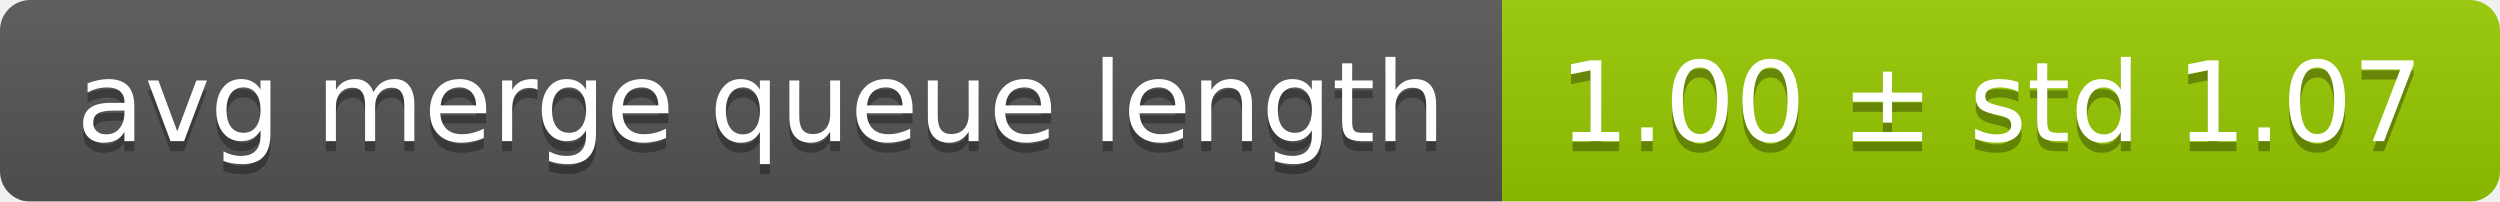
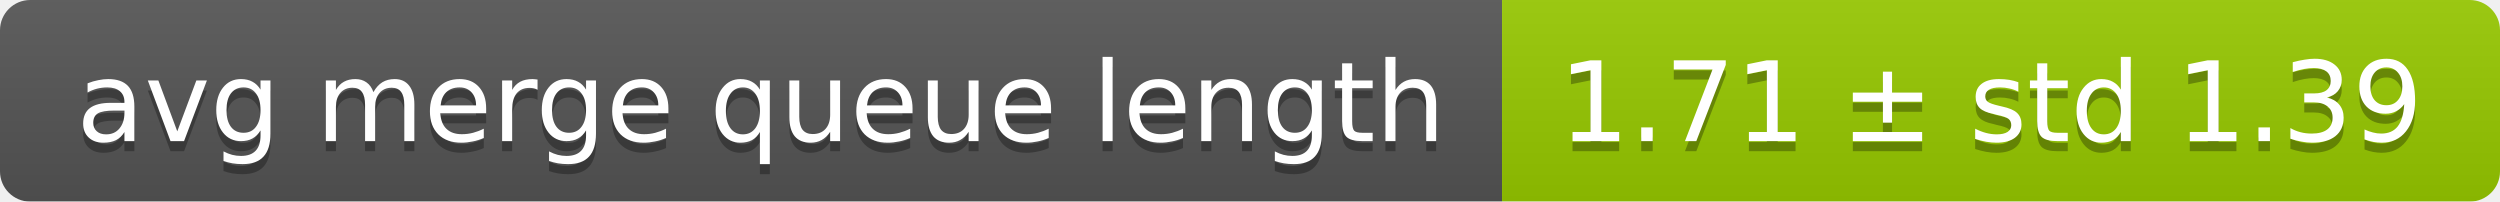
<svg xmlns="http://www.w3.org/2000/svg" width="248" height="20">
  <linearGradient id="smooth" x2="0" y2="100%">
    <stop offset="0" stop-color="#bbb" stop-opacity=".1" />
    <stop offset="1" stop-opacity=".1" />
  </linearGradient>
  <mask id="round">
    <rect width="248" height="20" rx="3" fill="#fff" />
  </mask>
  <g mask="url(#round)">
    <rect width="149" height="20" fill="#555" />
    <rect x="149" width="99" height="20" fill="#97ca00" />
    <rect width="248" height="20" fill="url(#smooth)" />
  </g>
  <g fill="#fff" text-anchor="middle" font-family="DejaVu Sans,Verdana,Geneva,sans-serif" font-size="11">
    <text x="75.5" y="15" fill="#010101" fill-opacity=".3">avg merge queue length</text>
    <text x="75.5" y="14">avg merge queue length</text>
-     <text x="197.5" y="15" fill="#010101" fill-opacity=".3">1.00 ± std 1.07</text>
-     <text x="197.5" y="14">1.00 ± std 1.07</text>
+     <text x="197.5" y="15" fill="#010101" fill-opacity=".3">1.71 ± std 1.39</text>
+     <text x="197.5" y="14">1.71 ± std 1.39</text>
  </g>
</svg>
